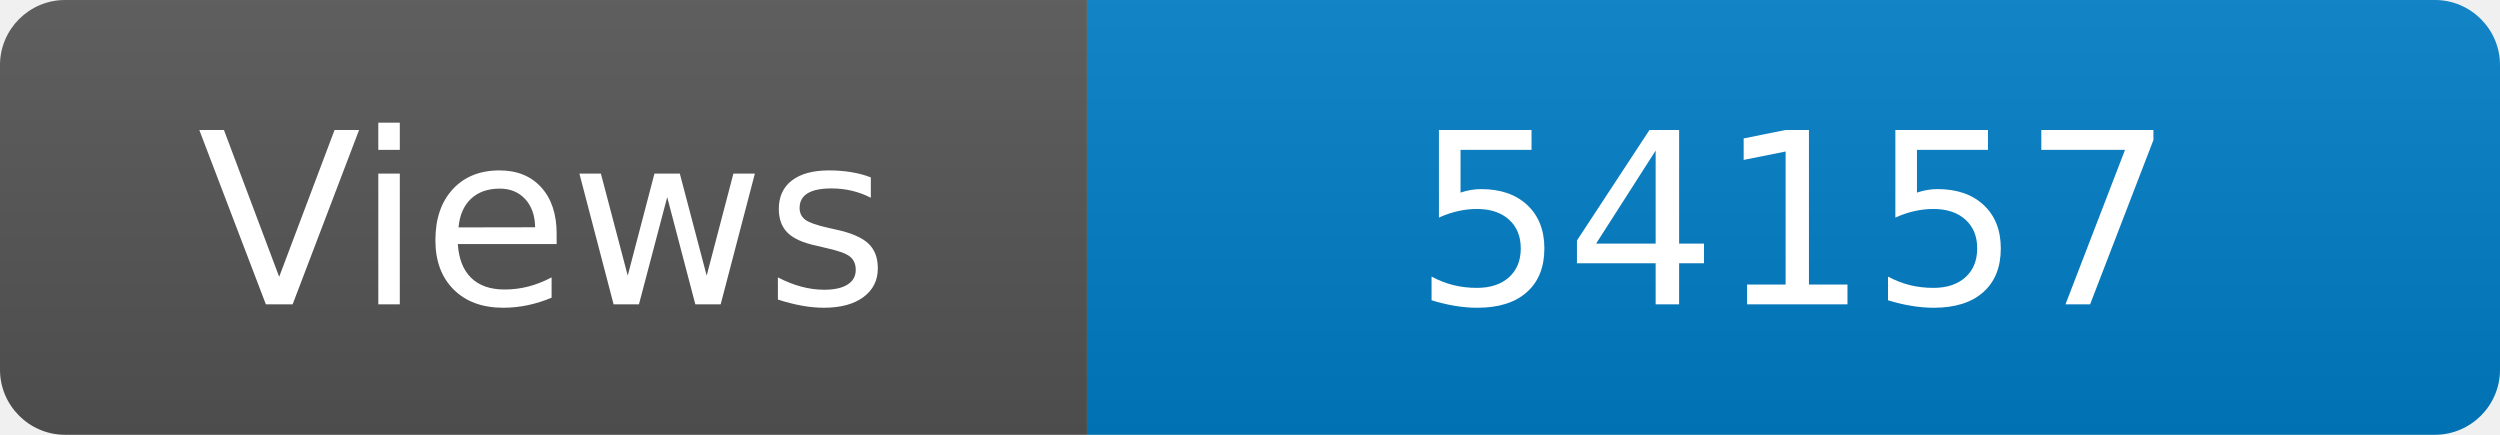
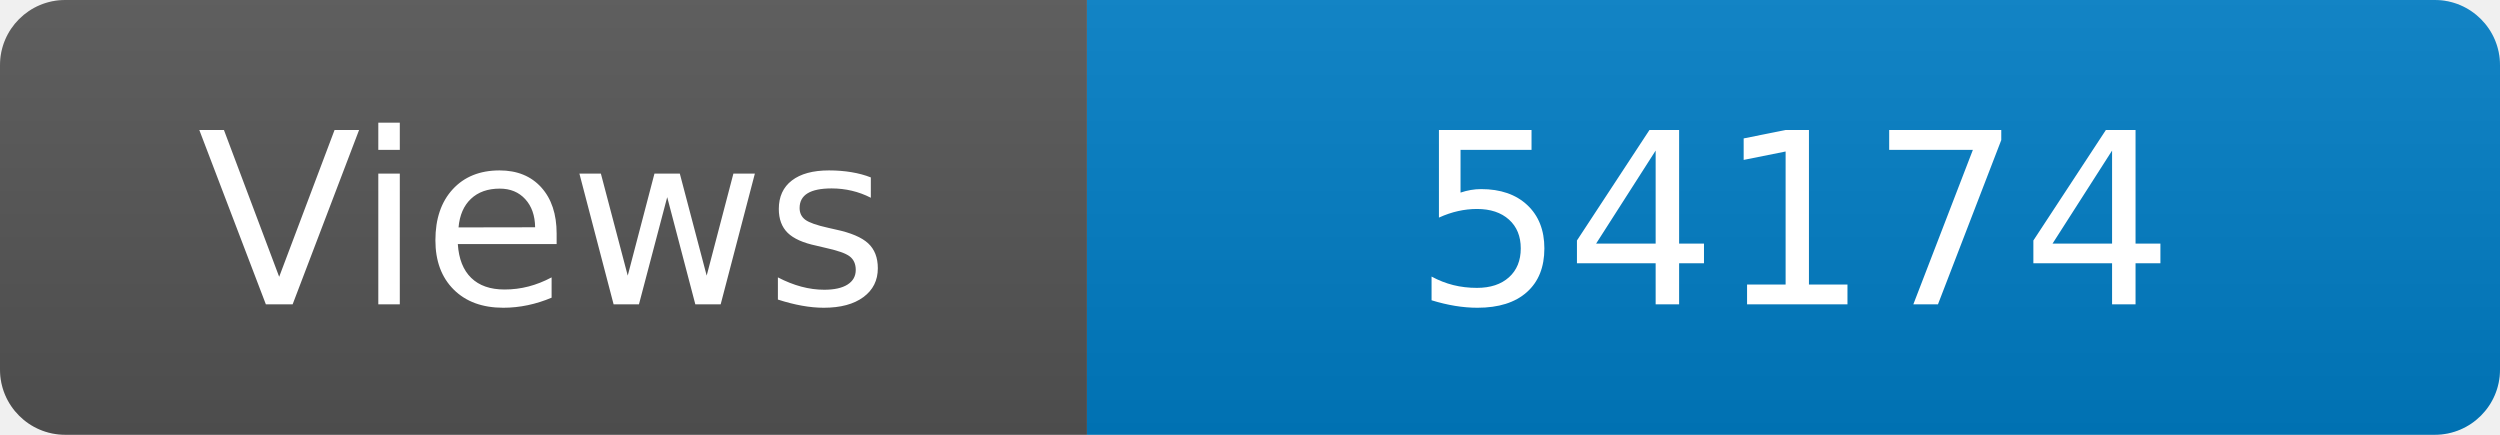
<svg xmlns="http://www.w3.org/2000/svg" width="115" height="20" role="img" aria-label="Maintained?: yes">
  <linearGradient id="s" x2="0" y2="100%">
    <stop offset="0" stop-color="#bbb" stop-opacity=".1" />
    <stop offset="1" stop-opacity=".1" />
  </linearGradient>
  <clipPath id="r">
    <rect width="115" height="20" rx="3" fill="#fff" />
  </clipPath>
  <g clip-path="url(#r)">
    <rect width="50" height="20" fill="#555" />
    <rect x="50" width="160" height="20" fill="#007ec6" />
    <rect width="115" height="20" fill="url(#s)" />
  </g>
  <g fill="#fff" text-anchor="middle" font-family="Verdana,Geneva,DejaVu Sans,sans-serif" font-size="110">
    <text x="250" y="140" transform="scale(.1)" fill="#fff">Views</text>
-     <text x="825" y="140" transform="scale(.1)" fill="#fff">54157</text>
+     <text x="825" y="140" transform="scale(.1)" fill="#fff">54174</text>
  </g>
</svg>
